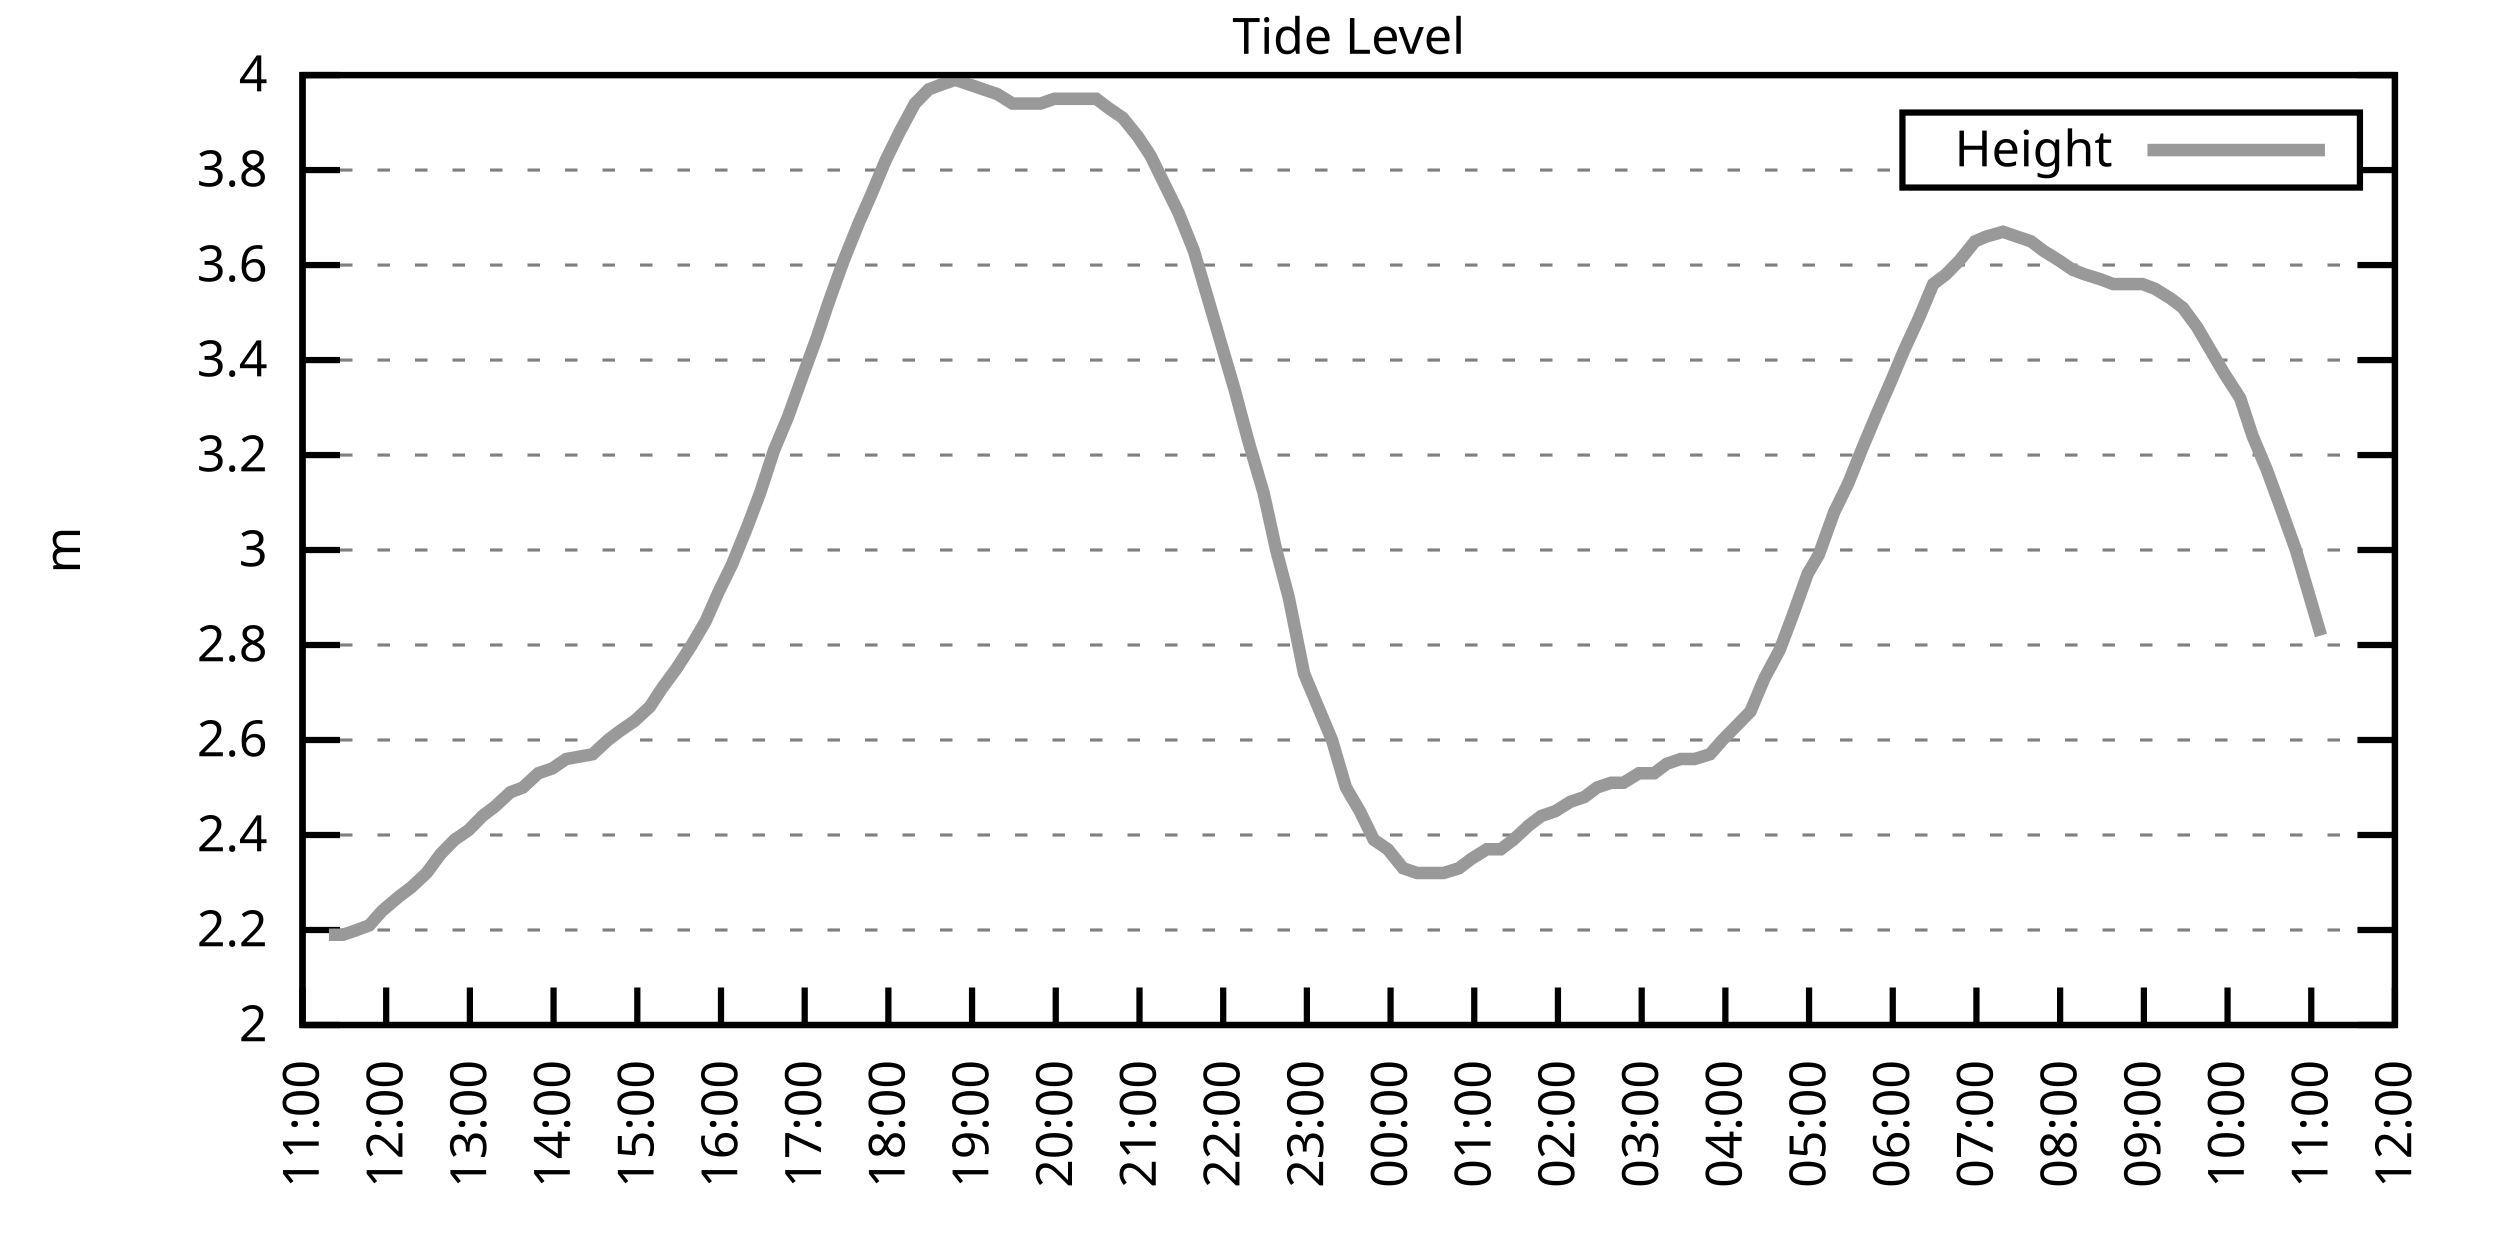
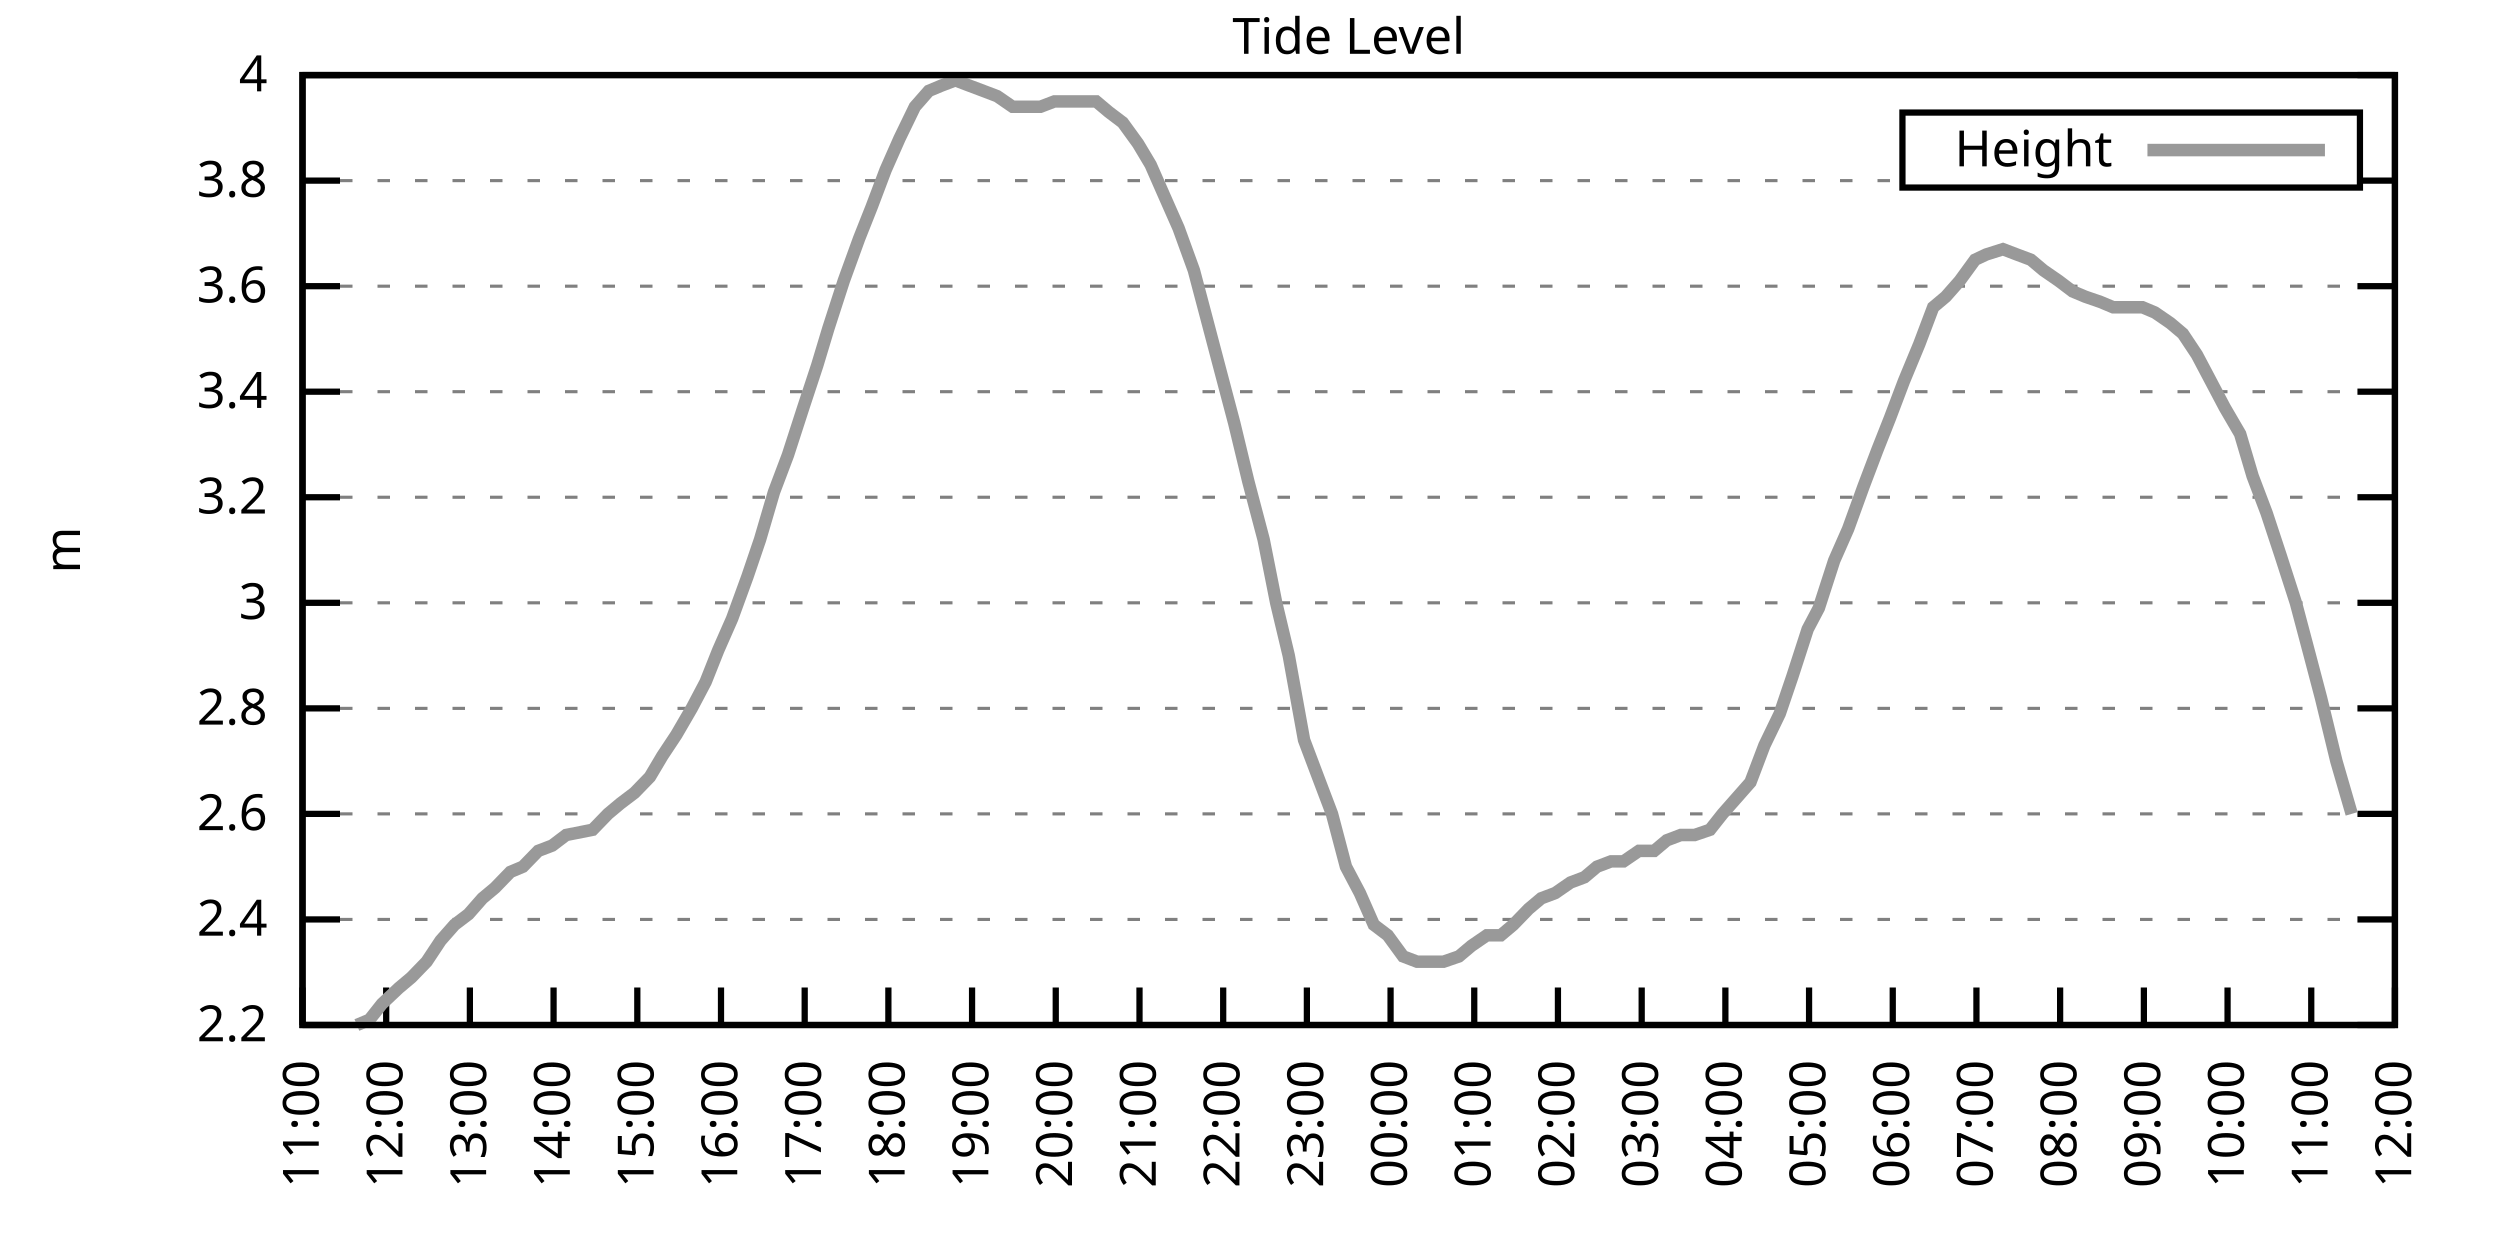
<svg xmlns="http://www.w3.org/2000/svg" xmlns:xlink="http://www.w3.org/1999/xlink" width="400" height="200" viewBox="0 0 400 200">
  <g id="gnuplot_canvas">
    <rect x="0" y="0" width="400" height="200" fill="none" />
    <defs>
      <circle id="gpDot" r="0.5" stroke-width="0.5" stroke="currentColor" />
      <path id="gpPt0" stroke-width="0.333" stroke="currentColor" d="M-1,0 h2 M0,-1 v2" />
      <path id="gpPt1" stroke-width="0.333" stroke="currentColor" d="M-1,-1 L1,1 M1,-1 L-1,1" />
      <path id="gpPt2" stroke-width="0.333" stroke="currentColor" d="M-1,0 L1,0 M0,-1 L0,1 M-1,-1 L1,1 M-1,1 L1,-1" />
      <rect id="gpPt3" stroke-width="0.333" stroke="currentColor" x="-1" y="-1" width="2" height="2" />
      <rect id="gpPt4" stroke-width="0.333" stroke="currentColor" fill="currentColor" x="-1" y="-1" width="2" height="2" />
      <circle id="gpPt5" stroke-width="0.333" stroke="currentColor" cx="0" cy="0" r="1" />
      <use xlink:href="#gpPt5" id="gpPt6" fill="currentColor" stroke="none" />
      <path id="gpPt7" stroke-width="0.333" stroke="currentColor" d="M0,-1.33 L-1.33,0.67 L1.33,0.67 z" />
      <use xlink:href="#gpPt7" id="gpPt8" fill="currentColor" stroke="none" />
      <use xlink:href="#gpPt7" id="gpPt9" stroke="currentColor" transform="rotate(180)" />
      <use xlink:href="#gpPt9" id="gpPt10" fill="currentColor" stroke="none" />
      <use xlink:href="#gpPt3" id="gpPt11" stroke="currentColor" transform="rotate(45)" />
      <use xlink:href="#gpPt11" id="gpPt12" fill="currentColor" stroke="none" />
      <path id="gpPt13" stroke-width="0.333" stroke="currentColor" d="M0,1.330 L1.265,0.411 L0.782,-1.067 L-0.782,-1.076 L-1.265,0.411 z" />
      <use xlink:href="#gpPt13" id="gpPt14" fill="currentColor" stroke="none" />
      <filter id="textbox" filterUnits="objectBoundingBox" x="0" y="0" height="1" width="1">
        <feFlood flood-color="white" flood-opacity="1" result="bgnd" />
        <feComposite in="SourceGraphic" in2="bgnd" operator="atop" />
      </filter>
      <filter id="greybox" filterUnits="objectBoundingBox" x="0" y="0" height="1" width="1">
        <feFlood flood-color="lightgrey" flood-opacity="1" result="grey" />
        <feComposite in="SourceGraphic" in2="grey" operator="atop" />
      </filter>
    </defs>
    <g fill="none" color="white" stroke="currentColor" stroke-width="1.00" stroke-linecap="butt" stroke-linejoin="miter">
</g>
    <g fill="none" color="black" stroke="currentColor" stroke-width="1.00" stroke-linecap="butt" stroke-linejoin="miter">
      <g stroke="none" shape-rendering="crispEdges">
        <polygon fill="rgb(255, 255, 255)" points="48.40,164.00 383.18,164.00 383.18,12.02 48.40,12.02 " />
      </g>
    </g>
    <g fill="none" color="black" stroke="currentColor" stroke-width="1.00" stroke-linecap="butt" stroke-linejoin="miter">
</g>
    <g fill="none" color="black" stroke="black" stroke-width="0.50" stroke-linecap="butt" stroke-linejoin="miter">
</g>
    <g fill="none" color="gray" stroke="currentColor" stroke-width="0.50" stroke-linecap="butt" stroke-linejoin="miter">
      <path stroke="gray" stroke-dasharray="2,4" class="gridline" d="M48.40,164.00 L383.19,164.00  " />
    </g>
    <g fill="none" color="gray" stroke="gray" stroke-width="1.00" stroke-linecap="butt" stroke-linejoin="miter">
</g>
    <g fill="none" color="black" stroke="currentColor" stroke-width="1.00" stroke-linecap="butt" stroke-linejoin="miter">
      <path stroke="black" d="M48.40,164.00 L54.40,164.00 M383.19,164.00 L377.19,164.00  " />
      <g transform="translate(42.80,166.60)" stroke="none" fill="black" font-family="Sans" font-size="8.00" text-anchor="end">
        <text>
-           <tspan font-family="Sans"> 2</tspan>
-         </text>
-       </g>
-     </g>
-     <g fill="none" color="black" stroke="currentColor" stroke-width="1.00" stroke-linecap="butt" stroke-linejoin="miter">
- </g>
-     <g fill="none" color="black" stroke="black" stroke-width="0.50" stroke-linecap="butt" stroke-linejoin="miter">
- </g>
-     <g fill="none" color="gray" stroke="currentColor" stroke-width="0.50" stroke-linecap="butt" stroke-linejoin="miter">
-       <path stroke="gray" stroke-dasharray="2,4" class="gridline" d="M48.40,148.80 L383.19,148.80  " />
-     </g>
-     <g fill="none" color="gray" stroke="gray" stroke-width="1.00" stroke-linecap="butt" stroke-linejoin="miter">
- </g>
-     <g fill="none" color="black" stroke="currentColor" stroke-width="1.00" stroke-linecap="butt" stroke-linejoin="miter">
-       <path stroke="black" d="M48.40,148.80 L54.40,148.80 M383.19,148.80 L377.19,148.80  " />
-       <g transform="translate(42.80,151.40)" stroke="none" fill="black" font-family="Sans" font-size="8.00" text-anchor="end">
-         <text>
          <tspan font-family="Sans"> 2.2</tspan>
        </text>
      </g>
    </g>
    <g fill="none" color="black" stroke="currentColor" stroke-width="1.00" stroke-linecap="butt" stroke-linejoin="miter">
</g>
    <g fill="none" color="black" stroke="black" stroke-width="0.50" stroke-linecap="butt" stroke-linejoin="miter">
</g>
    <g fill="none" color="gray" stroke="currentColor" stroke-width="0.50" stroke-linecap="butt" stroke-linejoin="miter">
-       <path stroke="gray" stroke-dasharray="2,4" class="gridline" d="M48.40,133.60 L383.19,133.60  " />
-     </g>
-     <g fill="none" color="gray" stroke="gray" stroke-width="1.00" stroke-linecap="butt" stroke-linejoin="miter">
- </g>
-     <g fill="none" color="black" stroke="currentColor" stroke-width="1.00" stroke-linecap="butt" stroke-linejoin="miter">
-       <path stroke="black" d="M48.40,133.60 L54.40,133.60 M383.19,133.60 L377.19,133.60  " />
-       <g transform="translate(42.80,136.20)" stroke="none" fill="black" font-family="Sans" font-size="8.00" text-anchor="end">
+       <path stroke="gray" stroke-dasharray="2,4" class="gridline" d="M48.40,147.11 L383.19,147.11  " />
+     </g>
+     <g fill="none" color="gray" stroke="gray" stroke-width="1.00" stroke-linecap="butt" stroke-linejoin="miter">
+ </g>
+     <g fill="none" color="black" stroke="currentColor" stroke-width="1.00" stroke-linecap="butt" stroke-linejoin="miter">
+       <path stroke="black" d="M48.40,147.11 L54.40,147.11 M383.19,147.11 L377.19,147.11  " />
+       <g transform="translate(42.80,149.71)" stroke="none" fill="black" font-family="Sans" font-size="8.00" text-anchor="end">
        <text>
          <tspan font-family="Sans"> 2.4</tspan>
        </text>
      </g>
    </g>
    <g fill="none" color="black" stroke="currentColor" stroke-width="1.00" stroke-linecap="butt" stroke-linejoin="miter">
</g>
    <g fill="none" color="black" stroke="black" stroke-width="0.50" stroke-linecap="butt" stroke-linejoin="miter">
</g>
    <g fill="none" color="gray" stroke="currentColor" stroke-width="0.50" stroke-linecap="butt" stroke-linejoin="miter">
-       <path stroke="gray" stroke-dasharray="2,4" class="gridline" d="M48.40,118.40 L383.19,118.40  " />
-     </g>
-     <g fill="none" color="gray" stroke="gray" stroke-width="1.00" stroke-linecap="butt" stroke-linejoin="miter">
- </g>
-     <g fill="none" color="black" stroke="currentColor" stroke-width="1.00" stroke-linecap="butt" stroke-linejoin="miter">
-       <path stroke="black" d="M48.40,118.40 L54.40,118.40 M383.19,118.40 L377.19,118.40  " />
-       <g transform="translate(42.80,121.00)" stroke="none" fill="black" font-family="Sans" font-size="8.00" text-anchor="end">
+       <path stroke="gray" stroke-dasharray="2,4" class="gridline" d="M48.40,130.22 L383.19,130.22  " />
+     </g>
+     <g fill="none" color="gray" stroke="gray" stroke-width="1.00" stroke-linecap="butt" stroke-linejoin="miter">
+ </g>
+     <g fill="none" color="black" stroke="currentColor" stroke-width="1.00" stroke-linecap="butt" stroke-linejoin="miter">
+       <path stroke="black" d="M48.40,130.22 L54.40,130.22 M383.19,130.22 L377.19,130.22  " />
+       <g transform="translate(42.80,132.82)" stroke="none" fill="black" font-family="Sans" font-size="8.00" text-anchor="end">
        <text>
          <tspan font-family="Sans"> 2.6</tspan>
        </text>
      </g>
    </g>
    <g fill="none" color="black" stroke="currentColor" stroke-width="1.00" stroke-linecap="butt" stroke-linejoin="miter">
</g>
    <g fill="none" color="black" stroke="black" stroke-width="0.50" stroke-linecap="butt" stroke-linejoin="miter">
</g>
    <g fill="none" color="gray" stroke="currentColor" stroke-width="0.50" stroke-linecap="butt" stroke-linejoin="miter">
-       <path stroke="gray" stroke-dasharray="2,4" class="gridline" d="M48.40,103.20 L383.19,103.20  " />
-     </g>
-     <g fill="none" color="gray" stroke="gray" stroke-width="1.00" stroke-linecap="butt" stroke-linejoin="miter">
- </g>
-     <g fill="none" color="black" stroke="currentColor" stroke-width="1.00" stroke-linecap="butt" stroke-linejoin="miter">
-       <path stroke="black" d="M48.40,103.20 L54.40,103.20 M383.19,103.20 L377.19,103.20  " />
-       <g transform="translate(42.80,105.80)" stroke="none" fill="black" font-family="Sans" font-size="8.00" text-anchor="end">
+       <path stroke="gray" stroke-dasharray="2,4" class="gridline" d="M48.40,113.34 L383.19,113.34  " />
+     </g>
+     <g fill="none" color="gray" stroke="gray" stroke-width="1.00" stroke-linecap="butt" stroke-linejoin="miter">
+ </g>
+     <g fill="none" color="black" stroke="currentColor" stroke-width="1.00" stroke-linecap="butt" stroke-linejoin="miter">
+       <path stroke="black" d="M48.40,113.34 L54.40,113.34 M383.19,113.34 L377.19,113.34  " />
+       <g transform="translate(42.80,115.94)" stroke="none" fill="black" font-family="Sans" font-size="8.00" text-anchor="end">
        <text>
          <tspan font-family="Sans"> 2.8</tspan>
        </text>
      </g>
    </g>
    <g fill="none" color="black" stroke="currentColor" stroke-width="1.00" stroke-linecap="butt" stroke-linejoin="miter">
</g>
    <g fill="none" color="black" stroke="black" stroke-width="0.50" stroke-linecap="butt" stroke-linejoin="miter">
</g>
    <g fill="none" color="gray" stroke="currentColor" stroke-width="0.50" stroke-linecap="butt" stroke-linejoin="miter">
-       <path stroke="gray" stroke-dasharray="2,4" class="gridline" d="M48.40,88.00 L383.19,88.00  " />
-     </g>
-     <g fill="none" color="gray" stroke="gray" stroke-width="1.00" stroke-linecap="butt" stroke-linejoin="miter">
- </g>
-     <g fill="none" color="black" stroke="currentColor" stroke-width="1.00" stroke-linecap="butt" stroke-linejoin="miter">
-       <path stroke="black" d="M48.40,88.00 L54.40,88.00 M383.19,88.00 L377.19,88.00  " />
-       <g transform="translate(42.80,90.60)" stroke="none" fill="black" font-family="Sans" font-size="8.00" text-anchor="end">
+       <path stroke="gray" stroke-dasharray="2,4" class="gridline" d="M48.40,96.45 L383.19,96.45  " />
+     </g>
+     <g fill="none" color="gray" stroke="gray" stroke-width="1.00" stroke-linecap="butt" stroke-linejoin="miter">
+ </g>
+     <g fill="none" color="black" stroke="currentColor" stroke-width="1.00" stroke-linecap="butt" stroke-linejoin="miter">
+       <path stroke="black" d="M48.40,96.45 L54.40,96.45 M383.19,96.45 L377.19,96.45  " />
+       <g transform="translate(42.80,99.05)" stroke="none" fill="black" font-family="Sans" font-size="8.00" text-anchor="end">
        <text>
          <tspan font-family="Sans"> 3</tspan>
        </text>
      </g>
    </g>
    <g fill="none" color="black" stroke="currentColor" stroke-width="1.00" stroke-linecap="butt" stroke-linejoin="miter">
</g>
    <g fill="none" color="black" stroke="black" stroke-width="0.50" stroke-linecap="butt" stroke-linejoin="miter">
</g>
    <g fill="none" color="gray" stroke="currentColor" stroke-width="0.50" stroke-linecap="butt" stroke-linejoin="miter">
-       <path stroke="gray" stroke-dasharray="2,4" class="gridline" d="M48.40,72.81 L383.19,72.81  " />
-     </g>
-     <g fill="none" color="gray" stroke="gray" stroke-width="1.00" stroke-linecap="butt" stroke-linejoin="miter">
- </g>
-     <g fill="none" color="black" stroke="currentColor" stroke-width="1.00" stroke-linecap="butt" stroke-linejoin="miter">
-       <path stroke="black" d="M48.40,72.81 L54.40,72.81 M383.19,72.81 L377.19,72.81  " />
-       <g transform="translate(42.80,75.41)" stroke="none" fill="black" font-family="Sans" font-size="8.00" text-anchor="end">
+       <path stroke="gray" stroke-dasharray="2,4" class="gridline" d="M48.40,79.56 L383.19,79.56  " />
+     </g>
+     <g fill="none" color="gray" stroke="gray" stroke-width="1.00" stroke-linecap="butt" stroke-linejoin="miter">
+ </g>
+     <g fill="none" color="black" stroke="currentColor" stroke-width="1.00" stroke-linecap="butt" stroke-linejoin="miter">
+       <path stroke="black" d="M48.40,79.56 L54.40,79.56 M383.19,79.56 L377.19,79.56  " />
+       <g transform="translate(42.80,82.16)" stroke="none" fill="black" font-family="Sans" font-size="8.00" text-anchor="end">
        <text>
          <tspan font-family="Sans"> 3.2</tspan>
        </text>
      </g>
    </g>
    <g fill="none" color="black" stroke="currentColor" stroke-width="1.00" stroke-linecap="butt" stroke-linejoin="miter">
</g>
    <g fill="none" color="black" stroke="black" stroke-width="0.50" stroke-linecap="butt" stroke-linejoin="miter">
</g>
    <g fill="none" color="gray" stroke="currentColor" stroke-width="0.50" stroke-linecap="butt" stroke-linejoin="miter">
-       <path stroke="gray" stroke-dasharray="2,4" class="gridline" d="M48.40,57.61 L383.19,57.61  " />
-     </g>
-     <g fill="none" color="gray" stroke="gray" stroke-width="1.00" stroke-linecap="butt" stroke-linejoin="miter">
- </g>
-     <g fill="none" color="black" stroke="currentColor" stroke-width="1.00" stroke-linecap="butt" stroke-linejoin="miter">
-       <path stroke="black" d="M48.40,57.61 L54.40,57.61 M383.19,57.61 L377.19,57.61  " />
-       <g transform="translate(42.80,60.21)" stroke="none" fill="black" font-family="Sans" font-size="8.00" text-anchor="end">
+       <path stroke="gray" stroke-dasharray="2,4" class="gridline" d="M48.40,62.67 L383.19,62.67  " />
+     </g>
+     <g fill="none" color="gray" stroke="gray" stroke-width="1.00" stroke-linecap="butt" stroke-linejoin="miter">
+ </g>
+     <g fill="none" color="black" stroke="currentColor" stroke-width="1.00" stroke-linecap="butt" stroke-linejoin="miter">
+       <path stroke="black" d="M48.40,62.67 L54.40,62.67 M383.19,62.67 L377.19,62.67  " />
+       <g transform="translate(42.80,65.27)" stroke="none" fill="black" font-family="Sans" font-size="8.00" text-anchor="end">
        <text>
          <tspan font-family="Sans"> 3.4</tspan>
        </text>
      </g>
    </g>
    <g fill="none" color="black" stroke="currentColor" stroke-width="1.00" stroke-linecap="butt" stroke-linejoin="miter">
</g>
    <g fill="none" color="black" stroke="black" stroke-width="0.50" stroke-linecap="butt" stroke-linejoin="miter">
</g>
    <g fill="none" color="gray" stroke="currentColor" stroke-width="0.50" stroke-linecap="butt" stroke-linejoin="miter">
-       <path stroke="gray" stroke-dasharray="2,4" class="gridline" d="M48.40,42.41 L383.19,42.41  " />
-     </g>
-     <g fill="none" color="gray" stroke="gray" stroke-width="1.00" stroke-linecap="butt" stroke-linejoin="miter">
- </g>
-     <g fill="none" color="black" stroke="currentColor" stroke-width="1.00" stroke-linecap="butt" stroke-linejoin="miter">
-       <path stroke="black" d="M48.40,42.41 L54.40,42.41 M383.19,42.41 L377.19,42.41  " />
-       <g transform="translate(42.80,45.01)" stroke="none" fill="black" font-family="Sans" font-size="8.00" text-anchor="end">
+       <path stroke="gray" stroke-dasharray="2,4" class="gridline" d="M48.40,45.79 L383.19,45.79  " />
+     </g>
+     <g fill="none" color="gray" stroke="gray" stroke-width="1.00" stroke-linecap="butt" stroke-linejoin="miter">
+ </g>
+     <g fill="none" color="black" stroke="currentColor" stroke-width="1.00" stroke-linecap="butt" stroke-linejoin="miter">
+       <path stroke="black" d="M48.40,45.79 L54.40,45.79 M383.19,45.79 L377.19,45.79  " />
+       <g transform="translate(42.80,48.39)" stroke="none" fill="black" font-family="Sans" font-size="8.00" text-anchor="end">
        <text>
          <tspan font-family="Sans"> 3.6</tspan>
        </text>
      </g>
    </g>
    <g fill="none" color="black" stroke="currentColor" stroke-width="1.00" stroke-linecap="butt" stroke-linejoin="miter">
</g>
    <g fill="none" color="black" stroke="black" stroke-width="0.50" stroke-linecap="butt" stroke-linejoin="miter">
</g>
    <g fill="none" color="gray" stroke="currentColor" stroke-width="0.50" stroke-linecap="butt" stroke-linejoin="miter">
-       <path stroke="gray" stroke-dasharray="2,4" class="gridline" d="M48.40,27.21 L304.39,27.21 M377.59,27.21 L383.19,27.21  " />
-     </g>
-     <g fill="none" color="gray" stroke="gray" stroke-width="1.00" stroke-linecap="butt" stroke-linejoin="miter">
- </g>
-     <g fill="none" color="black" stroke="currentColor" stroke-width="1.00" stroke-linecap="butt" stroke-linejoin="miter">
-       <path stroke="black" d="M48.40,27.21 L54.40,27.21 M383.19,27.21 L377.19,27.21  " />
-       <g transform="translate(42.80,29.81)" stroke="none" fill="black" font-family="Sans" font-size="8.00" text-anchor="end">
+       <path stroke="gray" stroke-dasharray="2,4" class="gridline" d="M48.40,28.90 L304.39,28.90 M377.59,28.90 L383.19,28.90  " />
+     </g>
+     <g fill="none" color="gray" stroke="gray" stroke-width="1.00" stroke-linecap="butt" stroke-linejoin="miter">
+ </g>
+     <g fill="none" color="black" stroke="currentColor" stroke-width="1.00" stroke-linecap="butt" stroke-linejoin="miter">
+       <path stroke="black" d="M48.40,28.90 L54.40,28.90 M383.19,28.90 L377.19,28.90  " />
+       <g transform="translate(42.80,31.50)" stroke="none" fill="black" font-family="Sans" font-size="8.00" text-anchor="end">
        <text>
          <tspan font-family="Sans"> 3.8</tspan>
        </text>
      </g>
    </g>
    <g fill="none" color="black" stroke="currentColor" stroke-width="1.00" stroke-linecap="butt" stroke-linejoin="miter">
</g>
    <g fill="none" color="black" stroke="black" stroke-width="0.50" stroke-linecap="butt" stroke-linejoin="miter">
</g>
    <g fill="none" color="gray" stroke="currentColor" stroke-width="0.50" stroke-linecap="butt" stroke-linejoin="miter">
      <path stroke="gray" stroke-dasharray="2,4" class="gridline" d="M48.40,12.01 L383.19,12.01  " />
    </g>
    <g fill="none" color="gray" stroke="gray" stroke-width="1.00" stroke-linecap="butt" stroke-linejoin="miter">
</g>
    <g fill="none" color="black" stroke="currentColor" stroke-width="1.00" stroke-linecap="butt" stroke-linejoin="miter">
      <path stroke="black" d="M48.40,12.01 L54.40,12.01 M383.19,12.01 L377.19,12.01  " />
      <g transform="translate(42.80,14.61)" stroke="none" fill="black" font-family="Sans" font-size="8.00" text-anchor="end">
        <text>
          <tspan font-family="Sans"> 4</tspan>
        </text>
      </g>
    </g>
    <g fill="none" color="black" stroke="currentColor" stroke-width="1.00" stroke-linecap="butt" stroke-linejoin="miter">
      <path stroke="black" d="M48.40,164.00 L48.40,158.00  " />
      <g transform="translate(51.00,169.60) rotate(270.00)" stroke="none" fill="black" font-family="Sans" font-size="8.00" text-anchor="end">
        <text>
          <tspan font-family="Sans">11:00</tspan>
        </text>
      </g>
    </g>
    <g fill="none" color="black" stroke="currentColor" stroke-width="1.00" stroke-linecap="butt" stroke-linejoin="miter">
      <path stroke="black" d="M61.79,164.00 L61.79,158.00  " />
      <g transform="translate(64.39,169.60) rotate(270.00)" stroke="none" fill="black" font-family="Sans" font-size="8.00" text-anchor="end">
        <text>
          <tspan font-family="Sans">12:00</tspan>
        </text>
      </g>
    </g>
    <g fill="none" color="black" stroke="currentColor" stroke-width="1.00" stroke-linecap="butt" stroke-linejoin="miter">
      <path stroke="black" d="M75.18,164.00 L75.18,158.00  " />
      <g transform="translate(77.78,169.60) rotate(270.00)" stroke="none" fill="black" font-family="Sans" font-size="8.00" text-anchor="end">
        <text>
          <tspan font-family="Sans">13:00</tspan>
        </text>
      </g>
    </g>
    <g fill="none" color="black" stroke="currentColor" stroke-width="1.00" stroke-linecap="butt" stroke-linejoin="miter">
      <path stroke="black" d="M88.57,164.00 L88.57,158.00  " />
      <g transform="translate(91.17,169.60) rotate(270.00)" stroke="none" fill="black" font-family="Sans" font-size="8.00" text-anchor="end">
        <text>
          <tspan font-family="Sans">14:00</tspan>
        </text>
      </g>
    </g>
    <g fill="none" color="black" stroke="currentColor" stroke-width="1.00" stroke-linecap="butt" stroke-linejoin="miter">
      <path stroke="black" d="M101.97,164.00 L101.97,158.00  " />
      <g transform="translate(104.57,169.60) rotate(270.00)" stroke="none" fill="black" font-family="Sans" font-size="8.00" text-anchor="end">
        <text>
          <tspan font-family="Sans">15:00</tspan>
        </text>
      </g>
    </g>
    <g fill="none" color="black" stroke="currentColor" stroke-width="1.00" stroke-linecap="butt" stroke-linejoin="miter">
      <path stroke="black" d="M115.36,164.00 L115.36,158.00  " />
      <g transform="translate(117.96,169.60) rotate(270.00)" stroke="none" fill="black" font-family="Sans" font-size="8.00" text-anchor="end">
        <text>
          <tspan font-family="Sans">16:00</tspan>
        </text>
      </g>
    </g>
    <g fill="none" color="black" stroke="currentColor" stroke-width="1.00" stroke-linecap="butt" stroke-linejoin="miter">
      <path stroke="black" d="M128.75,164.00 L128.75,158.00  " />
      <g transform="translate(131.35,169.60) rotate(270.00)" stroke="none" fill="black" font-family="Sans" font-size="8.00" text-anchor="end">
        <text>
          <tspan font-family="Sans">17:00</tspan>
        </text>
      </g>
    </g>
    <g fill="none" color="black" stroke="currentColor" stroke-width="1.00" stroke-linecap="butt" stroke-linejoin="miter">
      <path stroke="black" d="M142.14,164.00 L142.14,158.00  " />
      <g transform="translate(144.74,169.60) rotate(270.00)" stroke="none" fill="black" font-family="Sans" font-size="8.00" text-anchor="end">
        <text>
          <tspan font-family="Sans">18:00</tspan>
        </text>
      </g>
    </g>
    <g fill="none" color="black" stroke="currentColor" stroke-width="1.00" stroke-linecap="butt" stroke-linejoin="miter">
      <path stroke="black" d="M155.53,164.00 L155.53,158.00  " />
      <g transform="translate(158.13,169.60) rotate(270.00)" stroke="none" fill="black" font-family="Sans" font-size="8.00" text-anchor="end">
        <text>
          <tspan font-family="Sans">19:00</tspan>
        </text>
      </g>
    </g>
    <g fill="none" color="black" stroke="currentColor" stroke-width="1.00" stroke-linecap="butt" stroke-linejoin="miter">
      <path stroke="black" d="M168.92,164.00 L168.92,158.00  " />
      <g transform="translate(171.52,169.60) rotate(270.00)" stroke="none" fill="black" font-family="Sans" font-size="8.00" text-anchor="end">
        <text>
          <tspan font-family="Sans">20:00</tspan>
        </text>
      </g>
    </g>
    <g fill="none" color="black" stroke="currentColor" stroke-width="1.00" stroke-linecap="butt" stroke-linejoin="miter">
      <path stroke="black" d="M182.32,164.00 L182.32,158.00  " />
      <g transform="translate(184.92,169.60) rotate(270.00)" stroke="none" fill="black" font-family="Sans" font-size="8.00" text-anchor="end">
        <text>
          <tspan font-family="Sans">21:00</tspan>
        </text>
      </g>
    </g>
    <g fill="none" color="black" stroke="currentColor" stroke-width="1.00" stroke-linecap="butt" stroke-linejoin="miter">
      <path stroke="black" d="M195.71,164.00 L195.71,158.00  " />
      <g transform="translate(198.31,169.60) rotate(270.00)" stroke="none" fill="black" font-family="Sans" font-size="8.00" text-anchor="end">
        <text>
          <tspan font-family="Sans">22:00</tspan>
        </text>
      </g>
    </g>
    <g fill="none" color="black" stroke="currentColor" stroke-width="1.00" stroke-linecap="butt" stroke-linejoin="miter">
      <path stroke="black" d="M209.10,164.00 L209.10,158.00  " />
      <g transform="translate(211.70,169.60) rotate(270.00)" stroke="none" fill="black" font-family="Sans" font-size="8.00" text-anchor="end">
        <text>
          <tspan font-family="Sans">23:00</tspan>
        </text>
      </g>
    </g>
    <g fill="none" color="black" stroke="currentColor" stroke-width="1.00" stroke-linecap="butt" stroke-linejoin="miter">
      <path stroke="black" d="M222.49,164.00 L222.49,158.00  " />
      <g transform="translate(225.09,169.60) rotate(270.00)" stroke="none" fill="black" font-family="Sans" font-size="8.00" text-anchor="end">
        <text>
          <tspan font-family="Sans">00:00</tspan>
        </text>
      </g>
    </g>
    <g fill="none" color="black" stroke="currentColor" stroke-width="1.00" stroke-linecap="butt" stroke-linejoin="miter">
      <path stroke="black" d="M235.88,164.00 L235.88,158.00  " />
      <g transform="translate(238.48,169.60) rotate(270.00)" stroke="none" fill="black" font-family="Sans" font-size="8.00" text-anchor="end">
        <text>
          <tspan font-family="Sans">01:00</tspan>
        </text>
      </g>
    </g>
    <g fill="none" color="black" stroke="currentColor" stroke-width="1.00" stroke-linecap="butt" stroke-linejoin="miter">
      <path stroke="black" d="M249.27,164.00 L249.27,158.00  " />
      <g transform="translate(251.87,169.60) rotate(270.00)" stroke="none" fill="black" font-family="Sans" font-size="8.00" text-anchor="end">
        <text>
          <tspan font-family="Sans">02:00</tspan>
        </text>
      </g>
    </g>
    <g fill="none" color="black" stroke="currentColor" stroke-width="1.00" stroke-linecap="butt" stroke-linejoin="miter">
      <path stroke="black" d="M262.67,164.00 L262.67,158.00  " />
      <g transform="translate(265.27,169.60) rotate(270.00)" stroke="none" fill="black" font-family="Sans" font-size="8.00" text-anchor="end">
        <text>
          <tspan font-family="Sans">03:00</tspan>
        </text>
      </g>
    </g>
    <g fill="none" color="black" stroke="currentColor" stroke-width="1.00" stroke-linecap="butt" stroke-linejoin="miter">
      <path stroke="black" d="M276.06,164.00 L276.06,158.00  " />
      <g transform="translate(278.66,169.60) rotate(270.00)" stroke="none" fill="black" font-family="Sans" font-size="8.00" text-anchor="end">
        <text>
          <tspan font-family="Sans">04:00</tspan>
        </text>
      </g>
    </g>
    <g fill="none" color="black" stroke="currentColor" stroke-width="1.00" stroke-linecap="butt" stroke-linejoin="miter">
      <path stroke="black" d="M289.45,164.00 L289.45,158.00  " />
      <g transform="translate(292.05,169.60) rotate(270.00)" stroke="none" fill="black" font-family="Sans" font-size="8.00" text-anchor="end">
        <text>
          <tspan font-family="Sans">05:00</tspan>
        </text>
      </g>
    </g>
    <g fill="none" color="black" stroke="currentColor" stroke-width="1.00" stroke-linecap="butt" stroke-linejoin="miter">
      <path stroke="black" d="M302.84,164.00 L302.84,158.00  " />
      <g transform="translate(305.44,169.60) rotate(270.00)" stroke="none" fill="black" font-family="Sans" font-size="8.00" text-anchor="end">
        <text>
          <tspan font-family="Sans">06:00</tspan>
        </text>
      </g>
    </g>
    <g fill="none" color="black" stroke="currentColor" stroke-width="1.00" stroke-linecap="butt" stroke-linejoin="miter">
      <path stroke="black" d="M316.23,164.00 L316.23,158.00  " />
      <g transform="translate(318.83,169.60) rotate(270.00)" stroke="none" fill="black" font-family="Sans" font-size="8.00" text-anchor="end">
        <text>
          <tspan font-family="Sans">07:00</tspan>
        </text>
      </g>
    </g>
    <g fill="none" color="black" stroke="currentColor" stroke-width="1.00" stroke-linecap="butt" stroke-linejoin="miter">
      <path stroke="black" d="M329.62,164.00 L329.62,158.00  " />
      <g transform="translate(332.22,169.60) rotate(270.00)" stroke="none" fill="black" font-family="Sans" font-size="8.00" text-anchor="end">
        <text>
          <tspan font-family="Sans">08:00</tspan>
        </text>
      </g>
    </g>
    <g fill="none" color="black" stroke="currentColor" stroke-width="1.00" stroke-linecap="butt" stroke-linejoin="miter">
      <path stroke="black" d="M343.02,164.00 L343.02,158.00  " />
      <g transform="translate(345.62,169.60) rotate(270.00)" stroke="none" fill="black" font-family="Sans" font-size="8.00" text-anchor="end">
        <text>
          <tspan font-family="Sans">09:00</tspan>
        </text>
      </g>
    </g>
    <g fill="none" color="black" stroke="currentColor" stroke-width="1.00" stroke-linecap="butt" stroke-linejoin="miter">
      <path stroke="black" d="M356.41,164.00 L356.41,158.00  " />
      <g transform="translate(359.01,169.60) rotate(270.00)" stroke="none" fill="black" font-family="Sans" font-size="8.00" text-anchor="end">
        <text>
          <tspan font-family="Sans">10:00</tspan>
        </text>
      </g>
    </g>
    <g fill="none" color="black" stroke="currentColor" stroke-width="1.00" stroke-linecap="butt" stroke-linejoin="miter">
      <path stroke="black" d="M369.80,164.00 L369.80,158.00  " />
      <g transform="translate(372.40,169.60) rotate(270.00)" stroke="none" fill="black" font-family="Sans" font-size="8.00" text-anchor="end">
        <text>
          <tspan font-family="Sans">11:00</tspan>
        </text>
      </g>
    </g>
    <g fill="none" color="black" stroke="currentColor" stroke-width="1.00" stroke-linecap="butt" stroke-linejoin="miter">
      <path stroke="black" d="M383.19,164.00 L383.19,158.00  " />
      <g transform="translate(385.79,169.60) rotate(270.00)" stroke="none" fill="black" font-family="Sans" font-size="8.00" text-anchor="end">
        <text>
          <tspan font-family="Sans">12:00</tspan>
        </text>
      </g>
    </g>
    <g fill="none" color="black" stroke="currentColor" stroke-width="1.00" stroke-linecap="butt" stroke-linejoin="miter">
</g>
    <g fill="none" color="black" stroke="currentColor" stroke-width="1.00" stroke-linecap="butt" stroke-linejoin="miter">
      <path stroke="black" d="M48.40,12.01 L48.40,164.00 L383.19,164.00 L383.19,12.01 L48.40,12.01 Z  " />
    </g>
    <g fill="none" color="black" stroke="currentColor" stroke-width="1.00" stroke-linecap="butt" stroke-linejoin="miter">
</g>
    <g fill="none" color="black" stroke="currentColor" stroke-width="1.00" stroke-linecap="butt" stroke-linejoin="miter">
      <path stroke="black" d="M304.39,30.01 L304.39,18.01 L377.59,18.01 L377.59,30.01 L304.39,30.01 Z  " />
    </g>
    <g id="Tide_level_plot_1">
      <g fill="none" color="white" stroke="black" stroke-width="2.00" stroke-linecap="butt" stroke-linejoin="miter">
</g>
      <g fill="none" color="black" stroke="currentColor" stroke-width="2.00" stroke-linecap="butt" stroke-linejoin="miter">
        <g transform="translate(337.99,26.61)" stroke="none" fill="black" font-family="Sans" font-size="8.00" text-anchor="end">
          <text>
            <tspan font-family="Sans">Height</tspan>
          </text>
        </g>
      </g>
      <g fill="none" color="black" stroke="currentColor" stroke-width="2.00" stroke-linecap="butt" stroke-linejoin="miter">
-         <path stroke="rgb(153, 153, 153)" d="M343.59,24.01 L371.99,24.01 M52.64,149.56 L54.87,149.56 L57.10,148.80 L59.11,148.04 L61.12,145.76 L63.80,143.48   L65.81,141.96 L68.26,139.68 L70.50,136.64 L72.73,134.36 L74.96,132.84 L77.19,130.56 L79.20,129.04 L81.66,126.76   L83.66,126.00 L86.12,123.72 L88.35,122.96 L90.58,121.44 L94.82,120.68 L97.28,118.40 L99.29,116.88 L101.52,115.36   L103.98,113.08 L105.98,110.04 L108.22,107.00 L110.67,103.20 L112.90,99.40 L114.91,94.84 L117.14,90.28 L119.60,84.21   L121.61,78.89 L123.84,72.05 L126.07,66.73 L128.53,59.89 L130.76,53.81 L132.54,48.49 L135.00,41.65 L137.45,35.57   L139.46,31.01 L141.69,25.69 L143.93,21.13 L146.38,16.57 L148.61,14.29 L150.62,13.53 L152.85,12.77 L155.09,13.53   L157.32,14.29 L159.55,15.05 L162.01,16.57 L164.01,16.57 L166.47,16.57 L168.70,15.81 L170.93,15.81 L172.94,15.81   L175.40,15.81 L177.41,17.33 L179.64,18.85 L182.09,21.89 L184.10,24.93 L186.33,29.49 L188.57,34.05 L191.02,40.13   L193.03,46.97 L195.48,55.33 L197.49,62.17 L199.73,70.53 L202.18,78.89 L204.19,88.00 L206.20,95.60 L208.65,107.76   L210.88,113.08 L213.12,118.40 L215.35,126.00 L217.58,129.80 L219.81,134.36 L222.04,135.88 L224.50,138.92 L226.73,139.68   L228.96,139.68 L230.97,139.68 L233.43,138.92 L235.44,137.40 L237.89,135.88 L240.12,135.88 L242.13,134.36 L244.59,132.08   L246.60,130.56 L248.83,129.80 L251.28,128.28 L253.51,127.52 L255.52,126.00 L257.76,125.24 L259.76,125.24 L262.22,123.72   L264.67,123.72 L266.68,122.20 L268.92,121.44 L271.15,121.44 L273.60,120.68 L275.61,118.40 L277.84,116.12 L280.07,113.84   L282.31,108.52 L284.76,103.96 L286.77,98.64 L289.23,91.80 L291.01,88.76 L293.47,81.93 L295.70,77.37 L298.15,71.29   L300.39,65.97 L302.39,61.41 L304.63,56.09 L307.08,50.77 L309.31,45.45 L311.32,43.93 L313.55,41.65 L316.01,38.61   L317.79,37.85 L320.47,37.09 L322.70,37.85 L324.94,38.61 L326.95,40.13 L329.40,41.65 L331.63,43.17 L333.64,43.93   L336.10,44.69 L338.10,45.45 L342.79,45.45 L344.80,46.21 L347.26,47.73 L349.26,49.25 L351.50,52.29 L353.73,56.09   L355.96,59.89 L358.42,63.69 L360.42,69.77 L362.66,75.09 L364.89,81.17 L367.34,88.00 L369.58,95.60 L371.36,101.68    " />
+         <path stroke="rgb(153, 153, 153)" d="M343.59,24.01 L371.99,24.01 M57.10,164.00 L59.11,163.16 L61.12,160.62 L63.80,158.09 L65.81,156.40 L68.26,153.87   L70.50,150.49 L72.73,147.96 L74.96,146.27 L77.19,143.73 L79.20,142.05 L81.66,139.51 L83.66,138.67 L86.12,136.14   L88.35,135.29 L90.58,133.60 L94.82,132.76 L97.28,130.22 L99.29,128.54 L101.52,126.85 L103.98,124.31 L105.98,120.94   L108.22,117.56 L110.67,113.34 L112.90,109.11 L114.91,104.05 L117.14,98.98 L119.60,92.23 L121.61,86.32 L123.84,78.72   L126.07,72.81 L128.53,65.21 L130.76,58.45 L132.54,52.54 L135.00,44.94 L137.45,38.19 L139.46,33.12 L141.69,27.21   L143.93,22.14 L146.38,17.08 L148.61,14.54 L150.62,13.70 L152.85,12.85 L155.09,13.70 L157.32,14.54 L159.55,15.39   L162.01,17.08 L164.01,17.08 L166.47,17.08 L168.70,16.23 L170.93,16.23 L172.94,16.23 L175.40,16.23 L177.41,17.92   L179.64,19.61 L182.09,22.99 L184.10,26.36 L186.33,31.43 L188.57,36.50 L191.02,43.25 L193.03,50.85 L195.48,60.14   L197.49,67.74 L199.73,77.03 L202.18,86.32 L204.19,96.45 L206.20,104.89 L208.65,118.40 L210.88,124.31 L213.12,130.22   L215.35,138.67 L217.58,142.89 L219.81,147.96 L222.04,149.65 L224.50,153.02 L226.73,153.87 L228.96,153.87 L230.97,153.87   L233.43,153.02 L235.44,151.33 L237.89,149.65 L240.12,149.65 L242.13,147.96 L244.59,145.42 L246.60,143.73 L248.83,142.89   L251.28,141.20 L253.51,140.36 L255.52,138.67 L257.76,137.82 L259.76,137.82 L262.22,136.14 L264.67,136.14 L266.68,134.45   L268.92,133.60 L271.15,133.60 L273.60,132.76 L275.61,130.22 L277.84,127.69 L280.07,125.16 L282.31,119.25 L284.76,114.18   L286.77,108.27 L289.23,100.67 L291.01,97.29 L293.47,89.69 L295.70,84.63 L298.15,77.87 L300.39,71.96 L302.39,66.90   L304.63,60.98 L307.08,55.07 L309.31,49.16 L311.32,47.47 L313.55,44.94 L316.01,41.56 L317.79,40.72 L320.47,39.87   L322.70,40.72 L324.94,41.56 L326.95,43.25 L329.40,44.94 L331.63,46.63 L333.64,47.47 L336.10,48.32 L338.10,49.16   L342.79,49.16 L344.80,50.01 L347.26,51.70 L349.26,53.39 L351.50,56.76 L353.73,60.98 L355.96,65.21 L358.42,69.43   L360.42,76.18 L362.66,82.09 L364.89,88.85 L367.34,96.45 L369.58,104.89 L371.36,111.65 L373.82,121.78 L376.27,130.22    " />
      </g>
    </g>
    <g fill="none" color="black" stroke="currentColor" stroke-width="2.00" stroke-linecap="butt" stroke-linejoin="miter">
</g>
    <g fill="none" color="black" stroke="black" stroke-width="1.00" stroke-linecap="butt" stroke-linejoin="miter">
</g>
    <g fill="none" color="black" stroke="currentColor" stroke-width="1.00" stroke-linecap="butt" stroke-linejoin="miter">
      <path stroke="black" d="M48.40,12.01 L48.40,164.00 L383.19,164.00 L383.19,12.01 L48.40,12.01 Z  " />
      <g transform="translate(12.80,88.01) rotate(270.00)" stroke="none" fill="black" font-family="Sans" font-size="8.00" text-anchor="middle">
        <text>
          <tspan font-family="Sans">m</tspan>
        </text>
      </g>
    </g>
    <g fill="none" color="black" stroke="currentColor" stroke-width="1.00" stroke-linecap="butt" stroke-linejoin="miter">
</g>
    <g fill="none" color="black" stroke="currentColor" stroke-width="1.00" stroke-linecap="butt" stroke-linejoin="miter">
      <g transform="translate(215.79,8.61)" stroke="none" fill="black" font-family="Sans" font-size="8.00" text-anchor="middle">
        <text>
          <tspan font-family="Sans">Tide Level</tspan>
        </text>
      </g>
    </g>
    <g fill="none" color="black" stroke="currentColor" stroke-width="1.00" stroke-linecap="butt" stroke-linejoin="miter">
</g>
  </g>
</svg>
